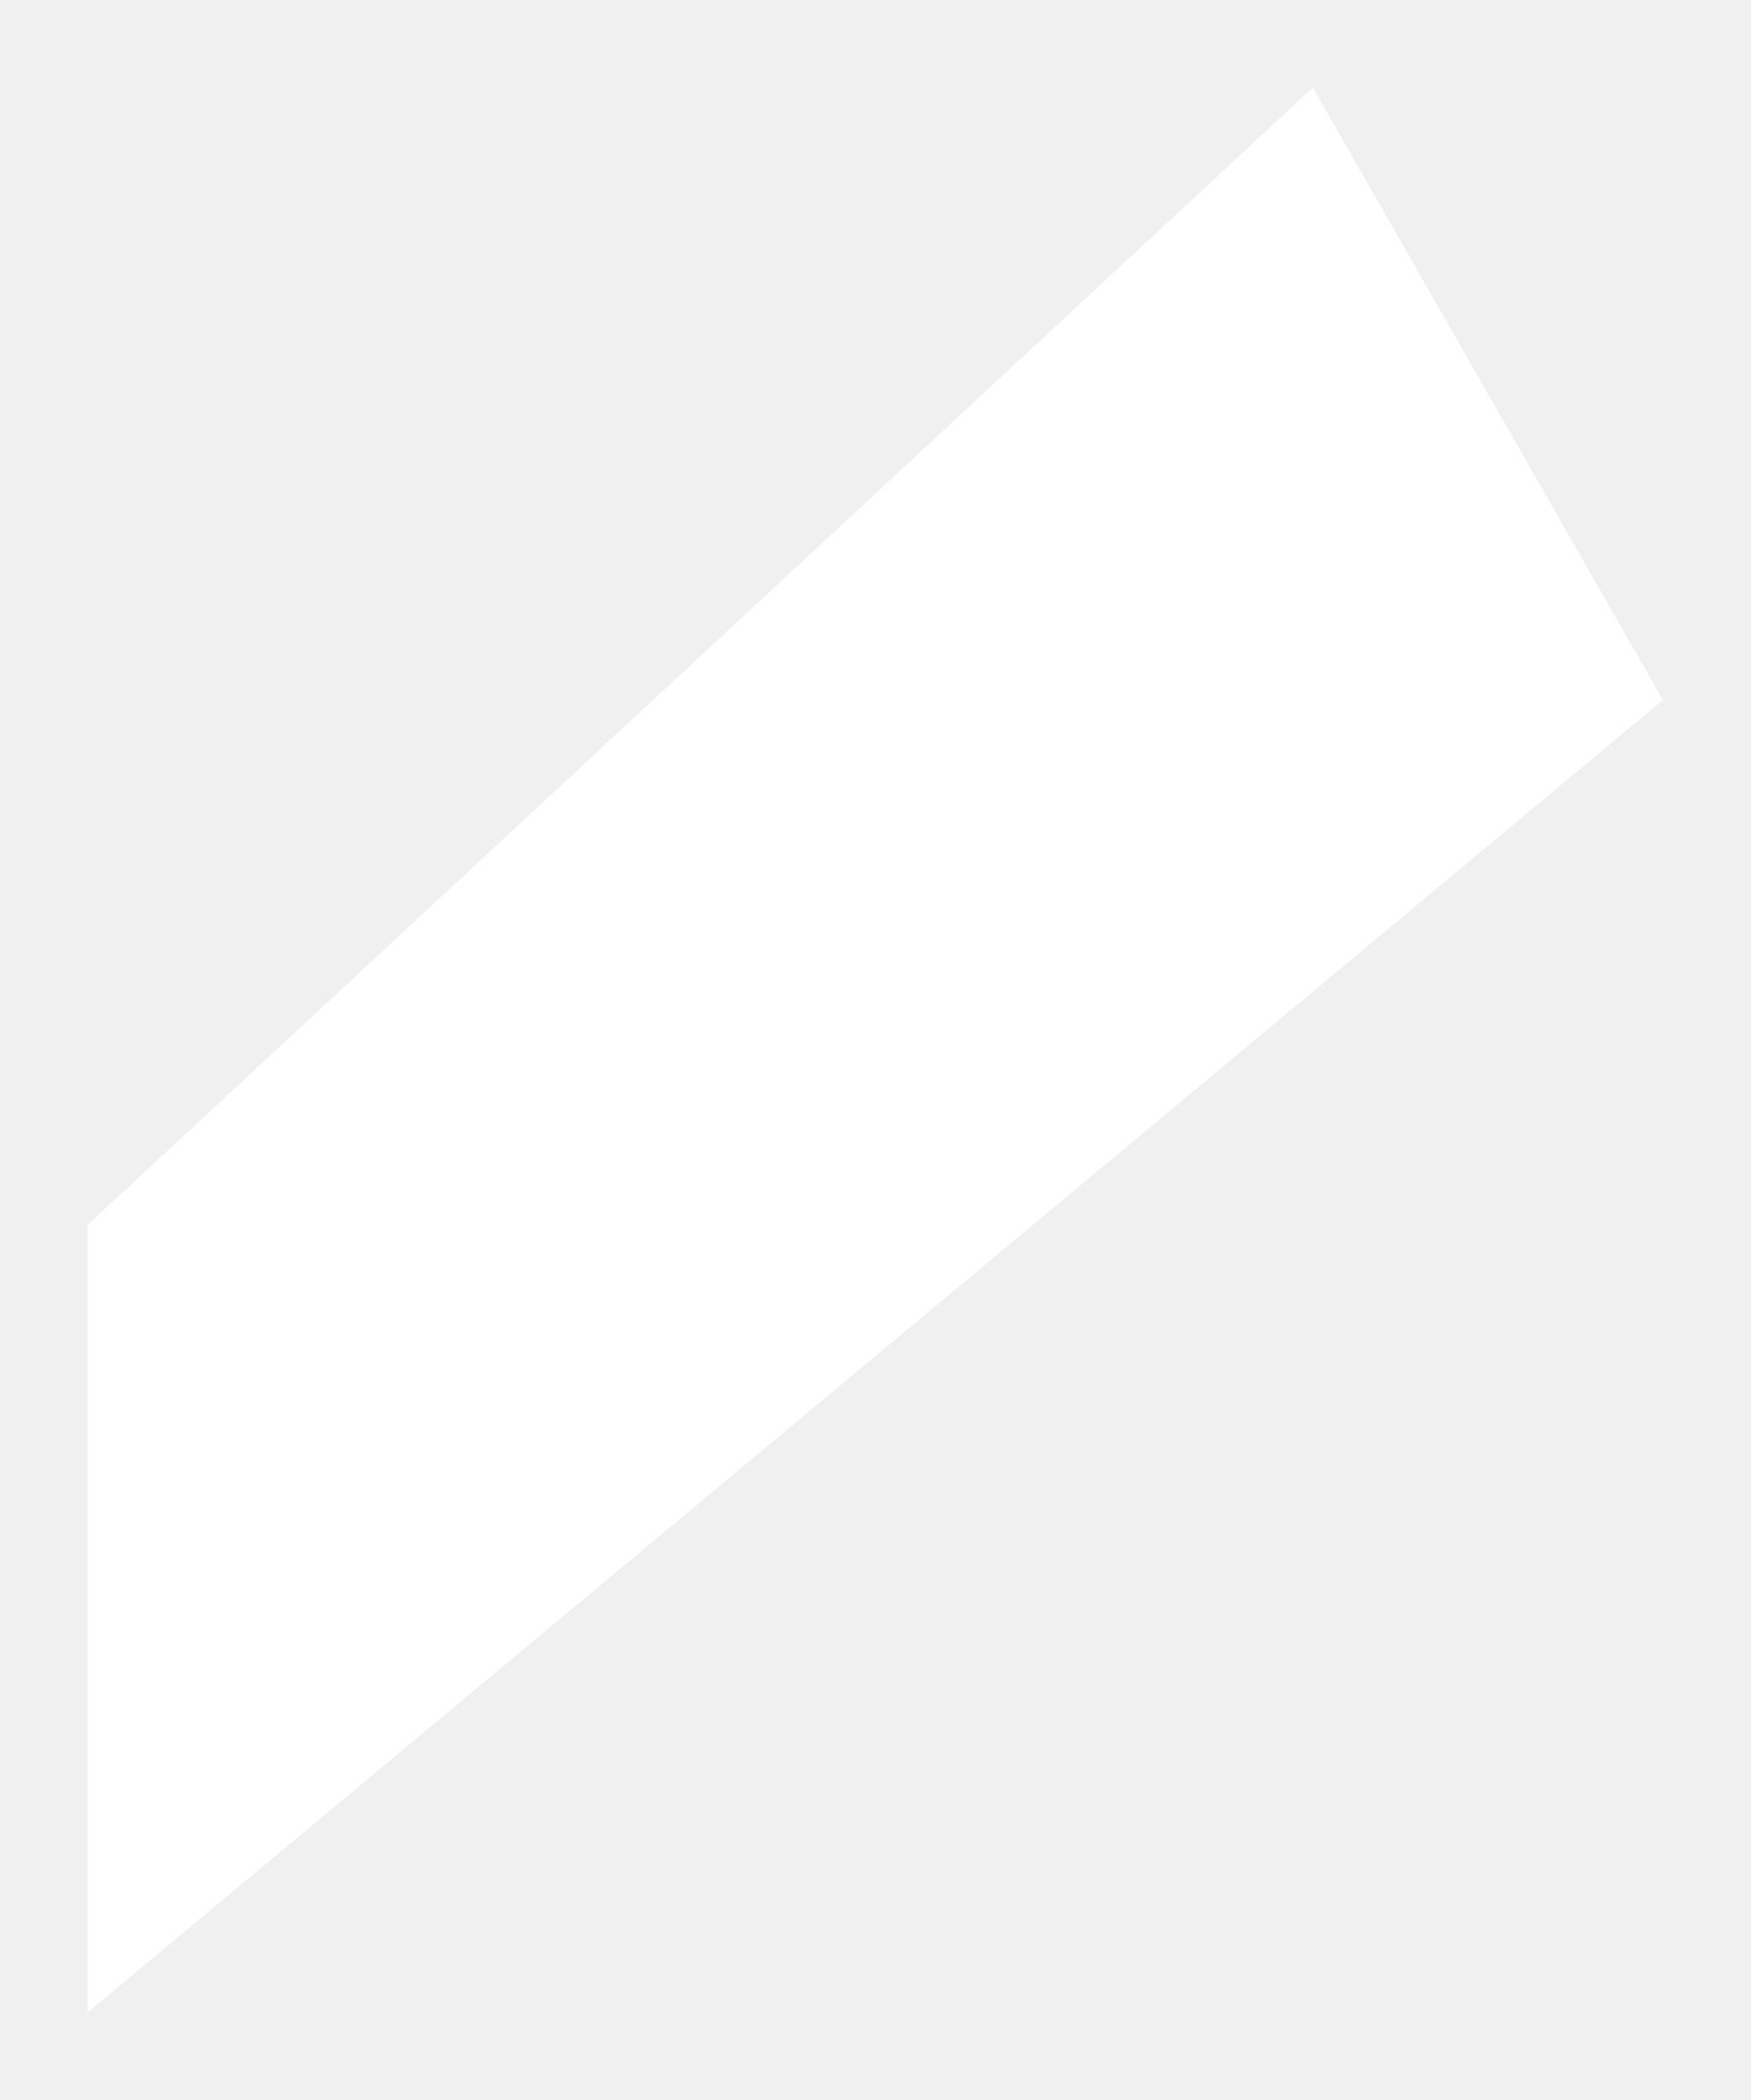
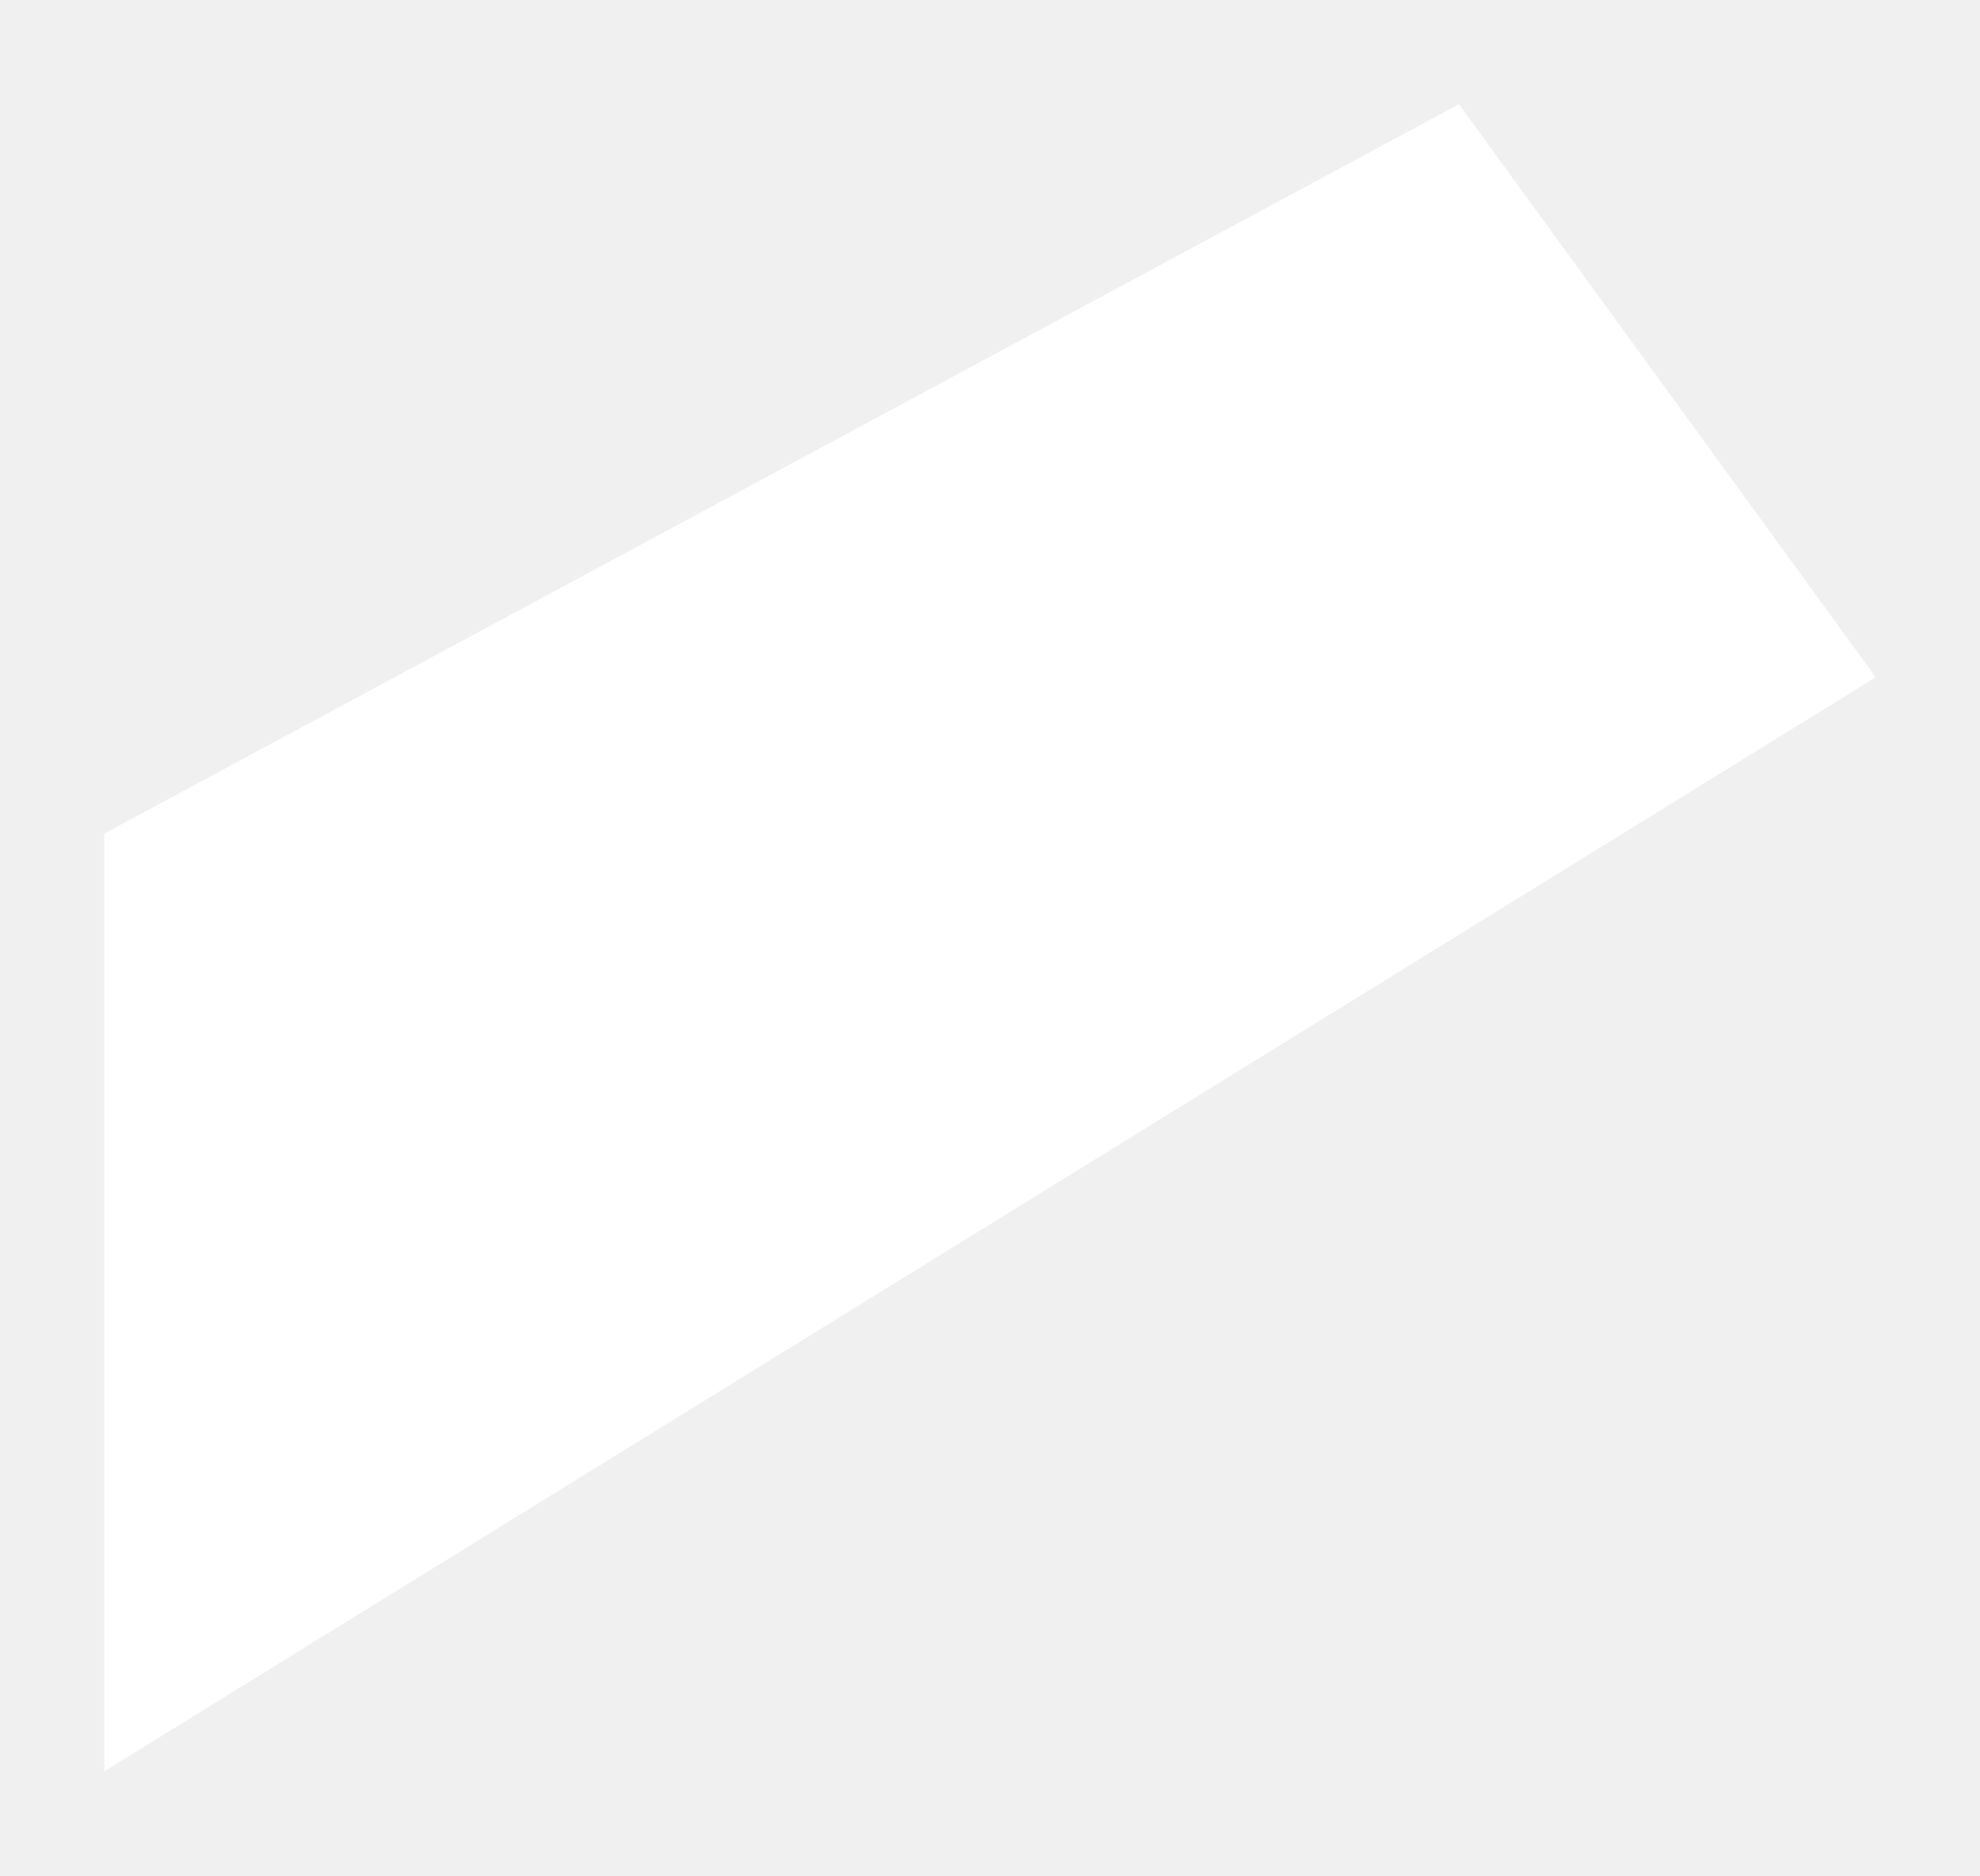
- <svg xmlns="http://www.w3.org/2000/svg" viewBox="-4 31 40 48" width="40" height="48">
-   <path d="M 26 33 L -2 59 L -2 77 L 34 47 Z" fill="#ffffff" />
+ <svg xmlns="http://www.w3.org/2000/svg" viewBox="-4 45 38 36" width="38" height="36">
+   <path d="M 24 47 L -2 61 L -2 79 L 32 58 Z" fill="#ffffff" />
</svg>
